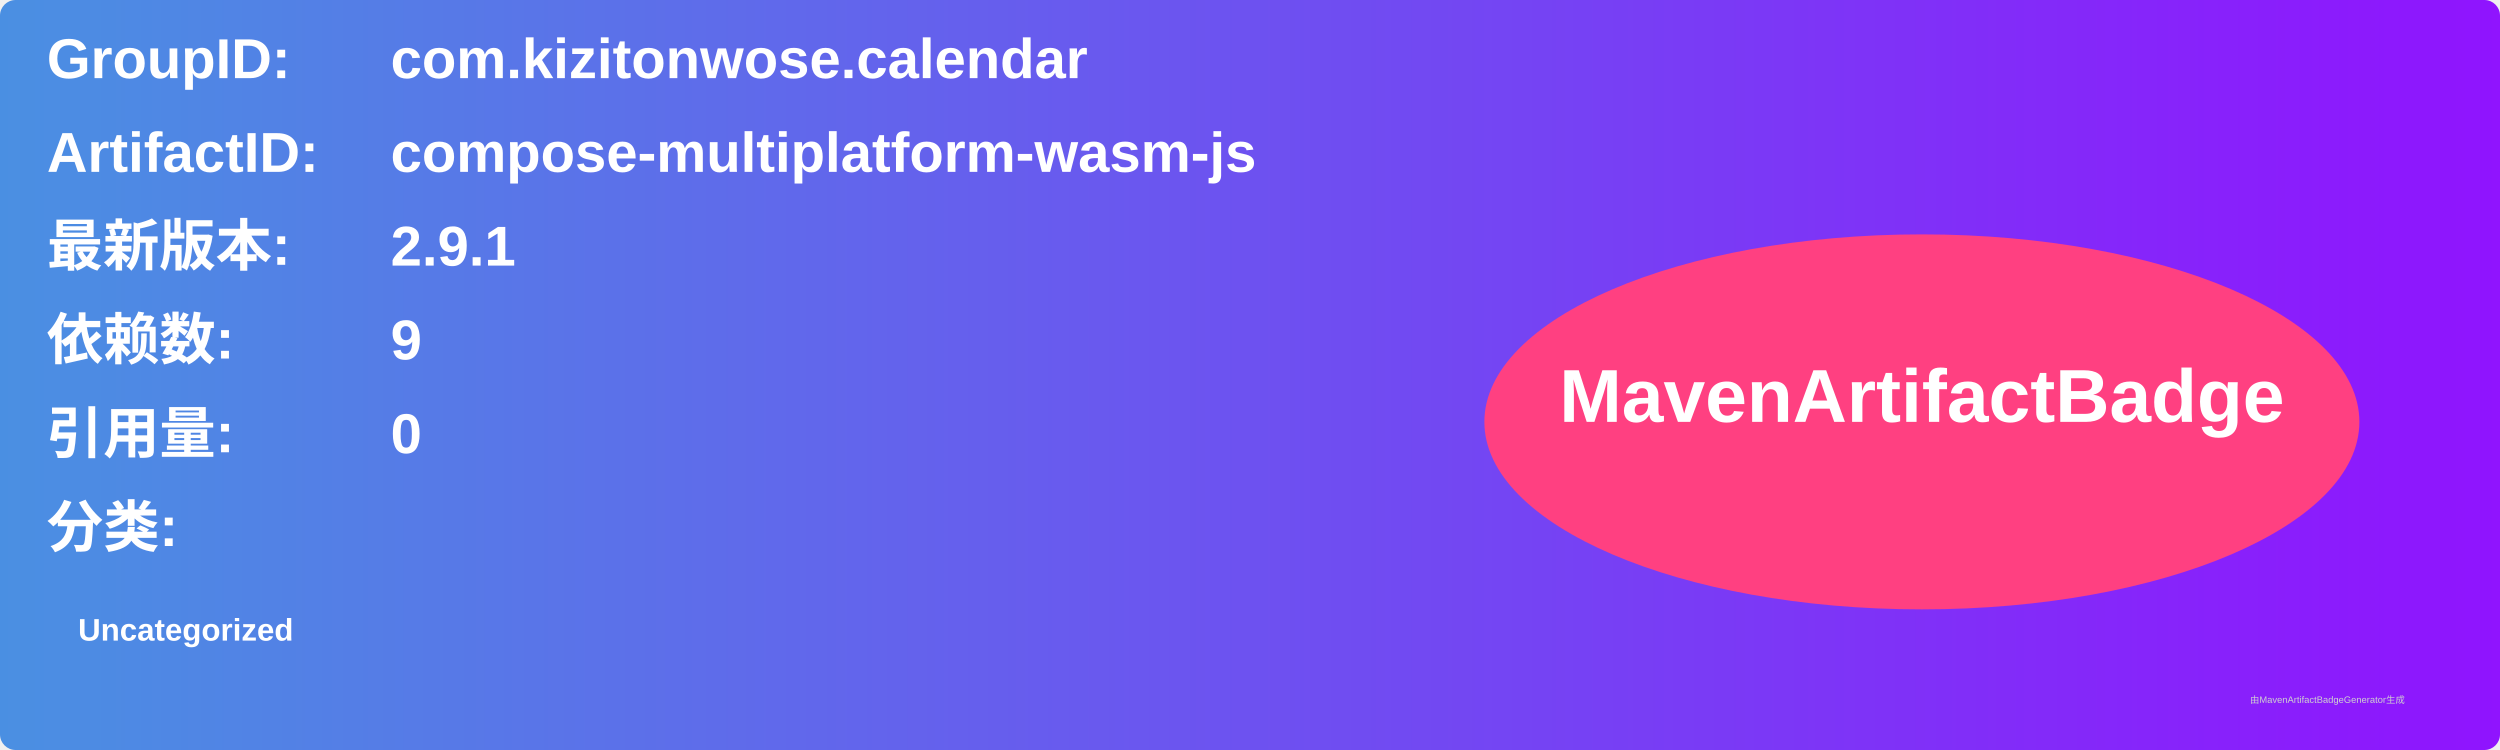
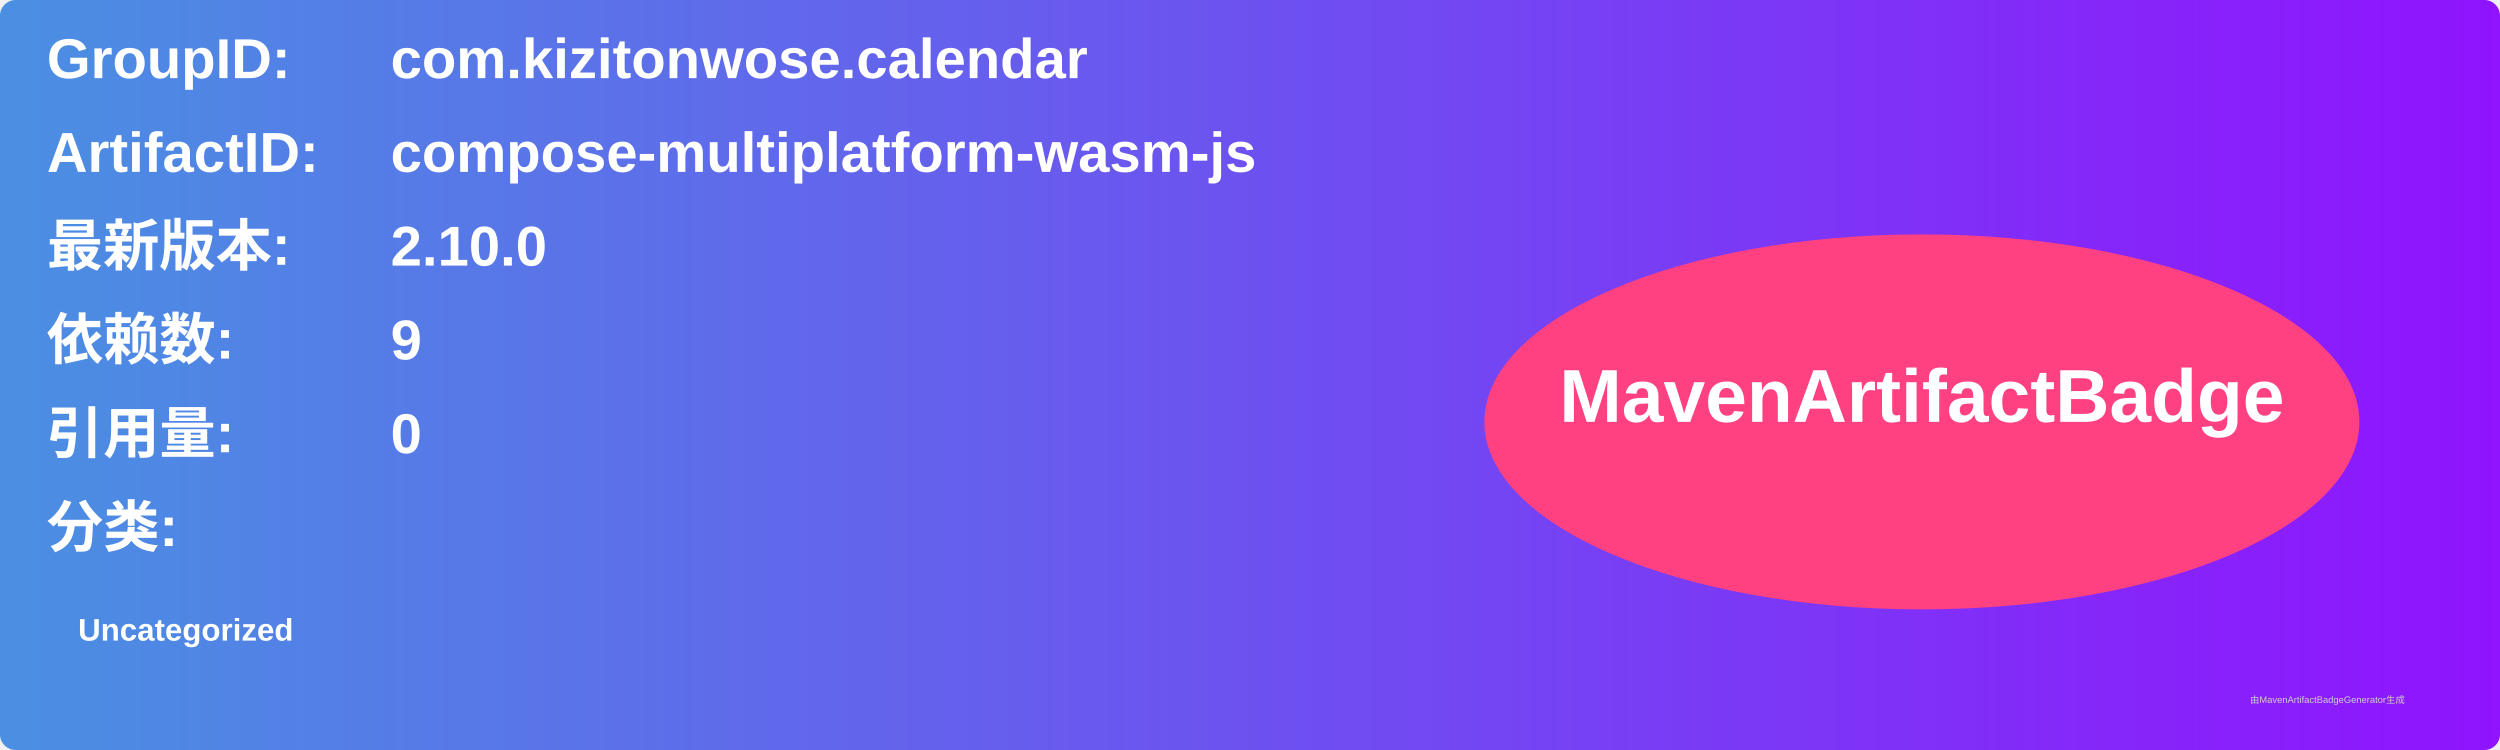
<svg xmlns="http://www.w3.org/2000/svg" width="800" height="240" viewBox="0 0 800 240">
  <linearGradient id="grad" x1="0%" y1="0%" x2="100%" y2="0%">
    <stop offset="0%" stop-color="#4a90e2" />
    <stop offset="100%" stop-color="#9013fe" />
  </linearGradient>
  <rect width="100%" height="100%" rx="5" ry="5" fill="url(#grad)" />
  <g transform="translate(15, 15)">
    <text x="0" y="10" font-family="Arial" font-size="18" fill="white" font-weight="bold" width="260">GroupID:</text>
    <text x="110" y="10" font-family="Arial" font-size="18" fill="white" font-weight="bold" width="460">com.kizitonwose.calendar</text>
    <text x="0" y="40" font-family="Arial" font-size="18" fill="white" font-weight="bold" width="260">ArtifactID:</text>
    <text x="110" y="40" font-family="Arial" font-size="18" fill="white" font-weight="bold" width="460">compose-multiplatform-wasm-js</text>
    <text x="0" y="70" font-family="Arial" font-size="18" fill="white" font-weight="bold">最新版本:</text>
    <text x="110" y="70" font-family="Arial" font-size="18" fill="white" font-weight="bold">
-       <tspan font-weight="bold">2.9.1</tspan>
+       <tspan font-weight="bold">2.10.0</tspan>
    </text>
    <text x="0" y="100" font-family="Arial" font-size="18" fill="white" font-weight="bold">依赖数: </text>
    <text x="110" y="100" font-family="Arial" font-size="18" fill="white">
      <tspan font-weight="bold">9</tspan>
    </text>
    <text x="0" y="130" font-family="Arial" font-size="18" fill="white" font-weight="bold">引用量: </text>
    <text x="110" y="130" font-family="Arial" font-size="18" fill="white">
      <tspan font-weight="bold">0</tspan>
    </text>
    <text x="0" y="160" font-family="Arial" font-size="18" fill="white" font-weight="bold">分类:</text>
    <text x="10" y="190" font-family="Arial" font-size="10" fill="white">
      <tspan font-weight="bold">Uncategorized</tspan>
    </text>
    <ellipse cx="600" cy="120" rx="140" ry="60" fill="#ff4081" />
    <text x="600" y="120" text-anchor="middle" font-family="Arial" font-size="24" fill="white" font-weight="bold">MavenArtifactBadge</text>
  </g>
  <text x="720" y="225" font-family="Arial" font-size="3" fill="#d0d0d0">由MavenArtifactBadgeGenerator生成</text>
</svg>
